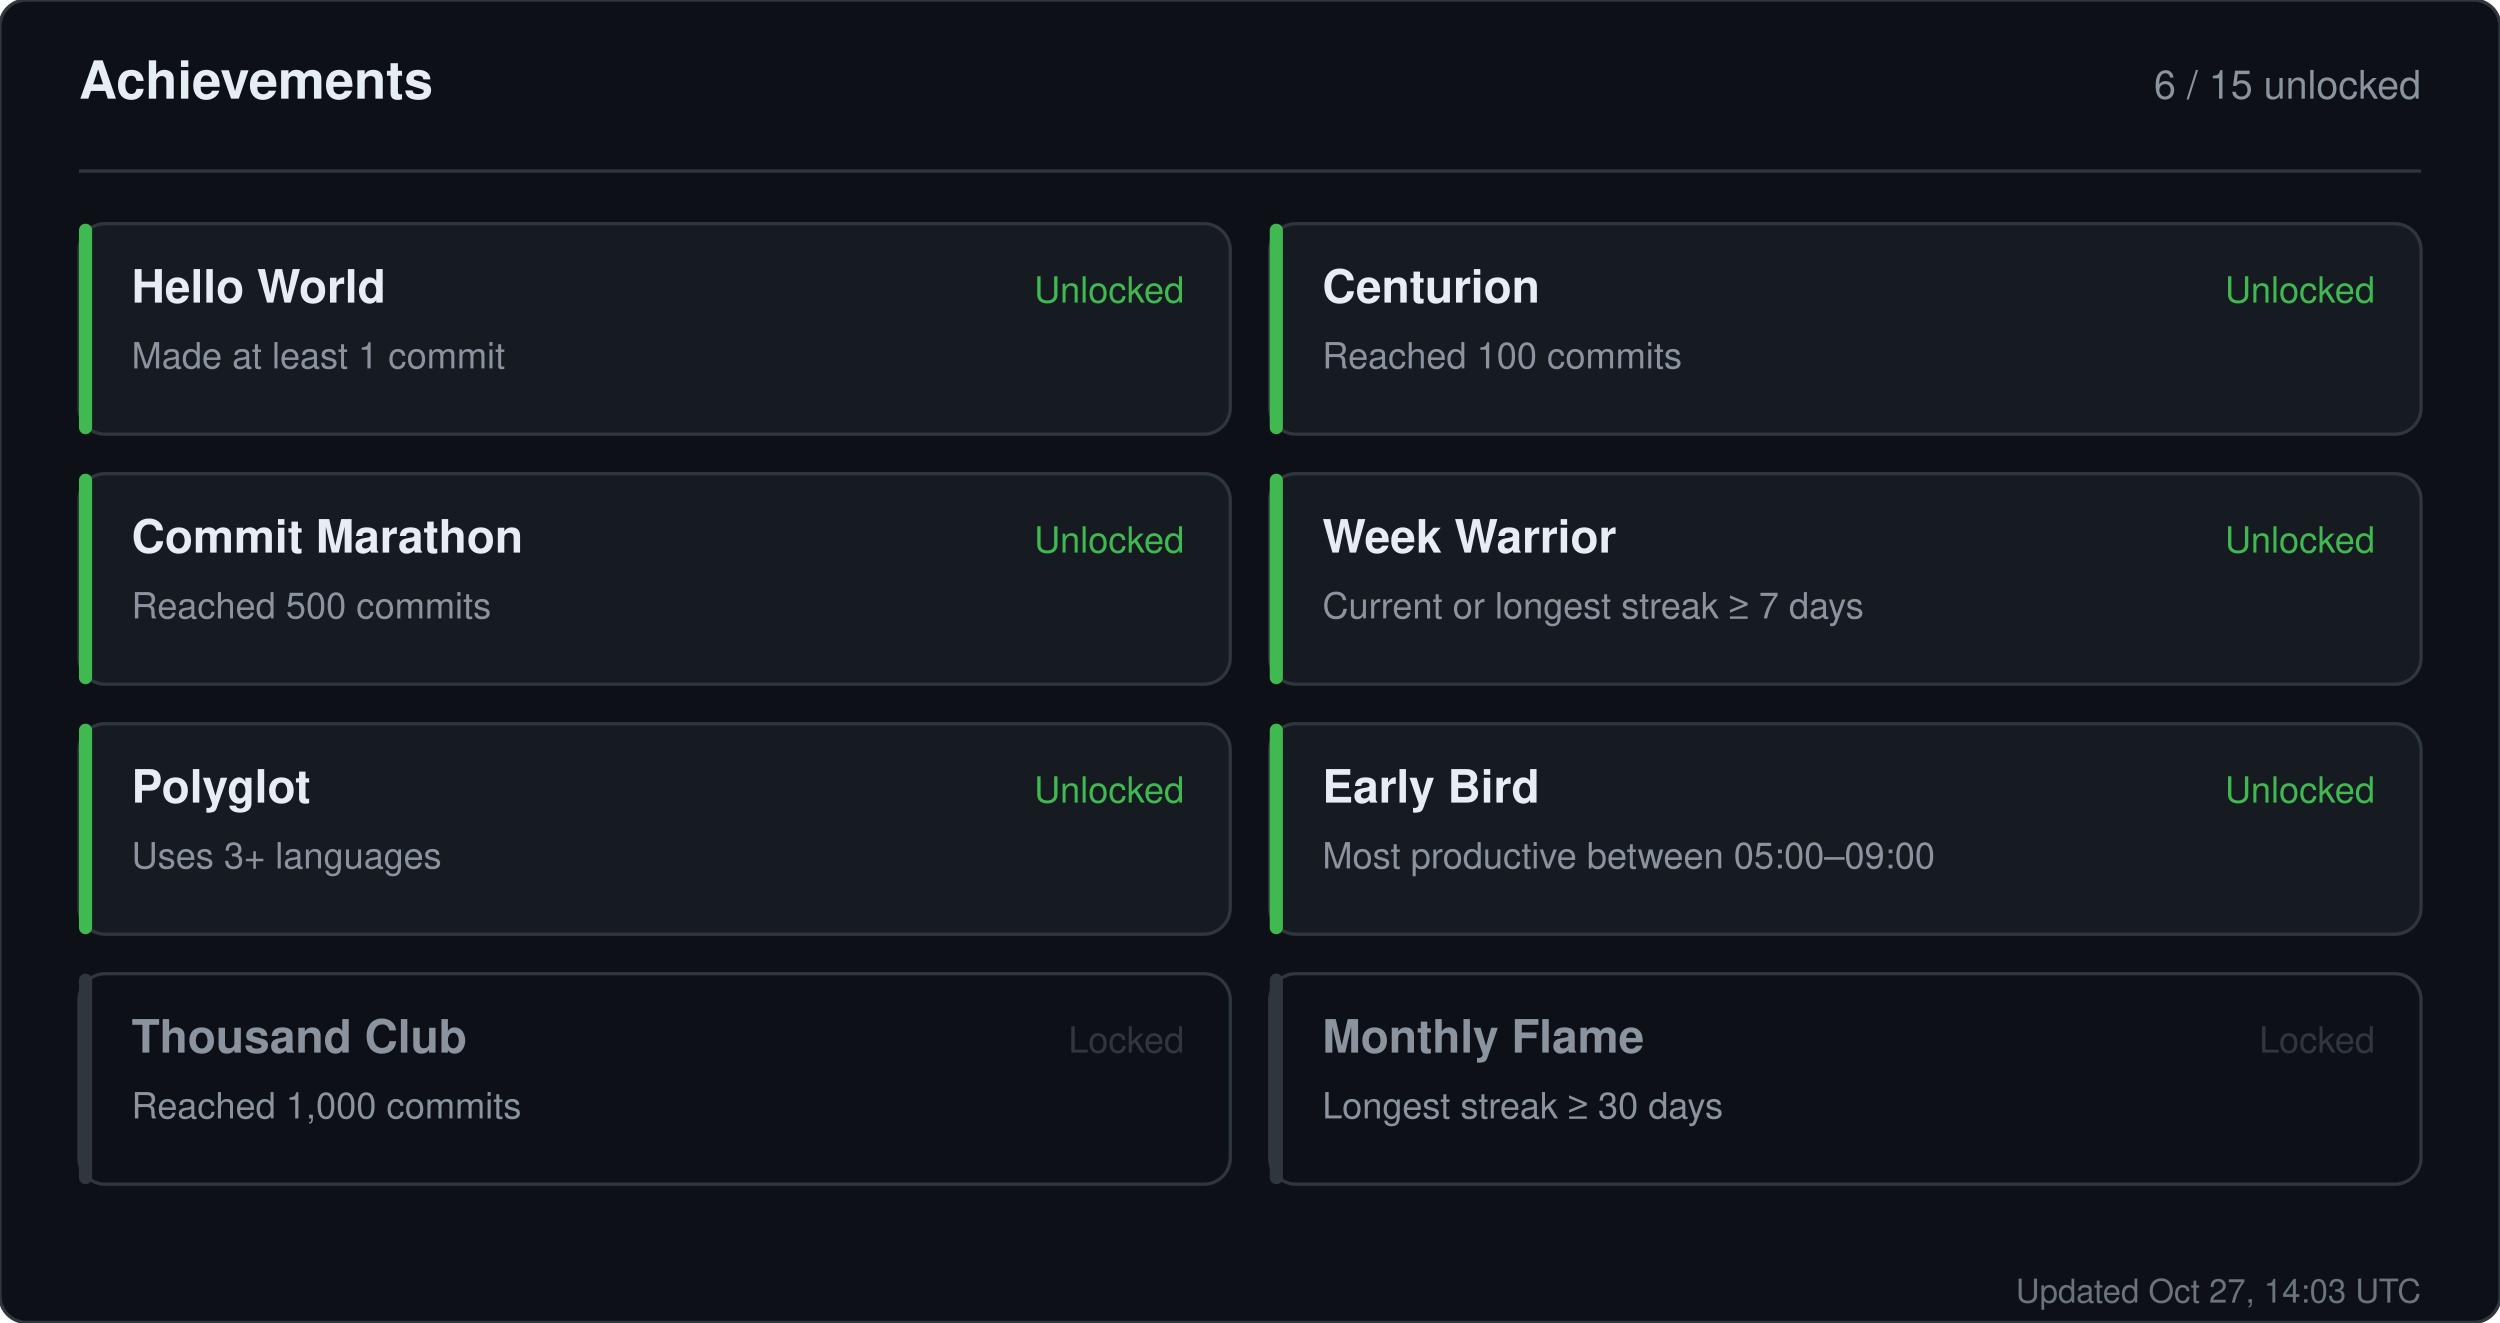
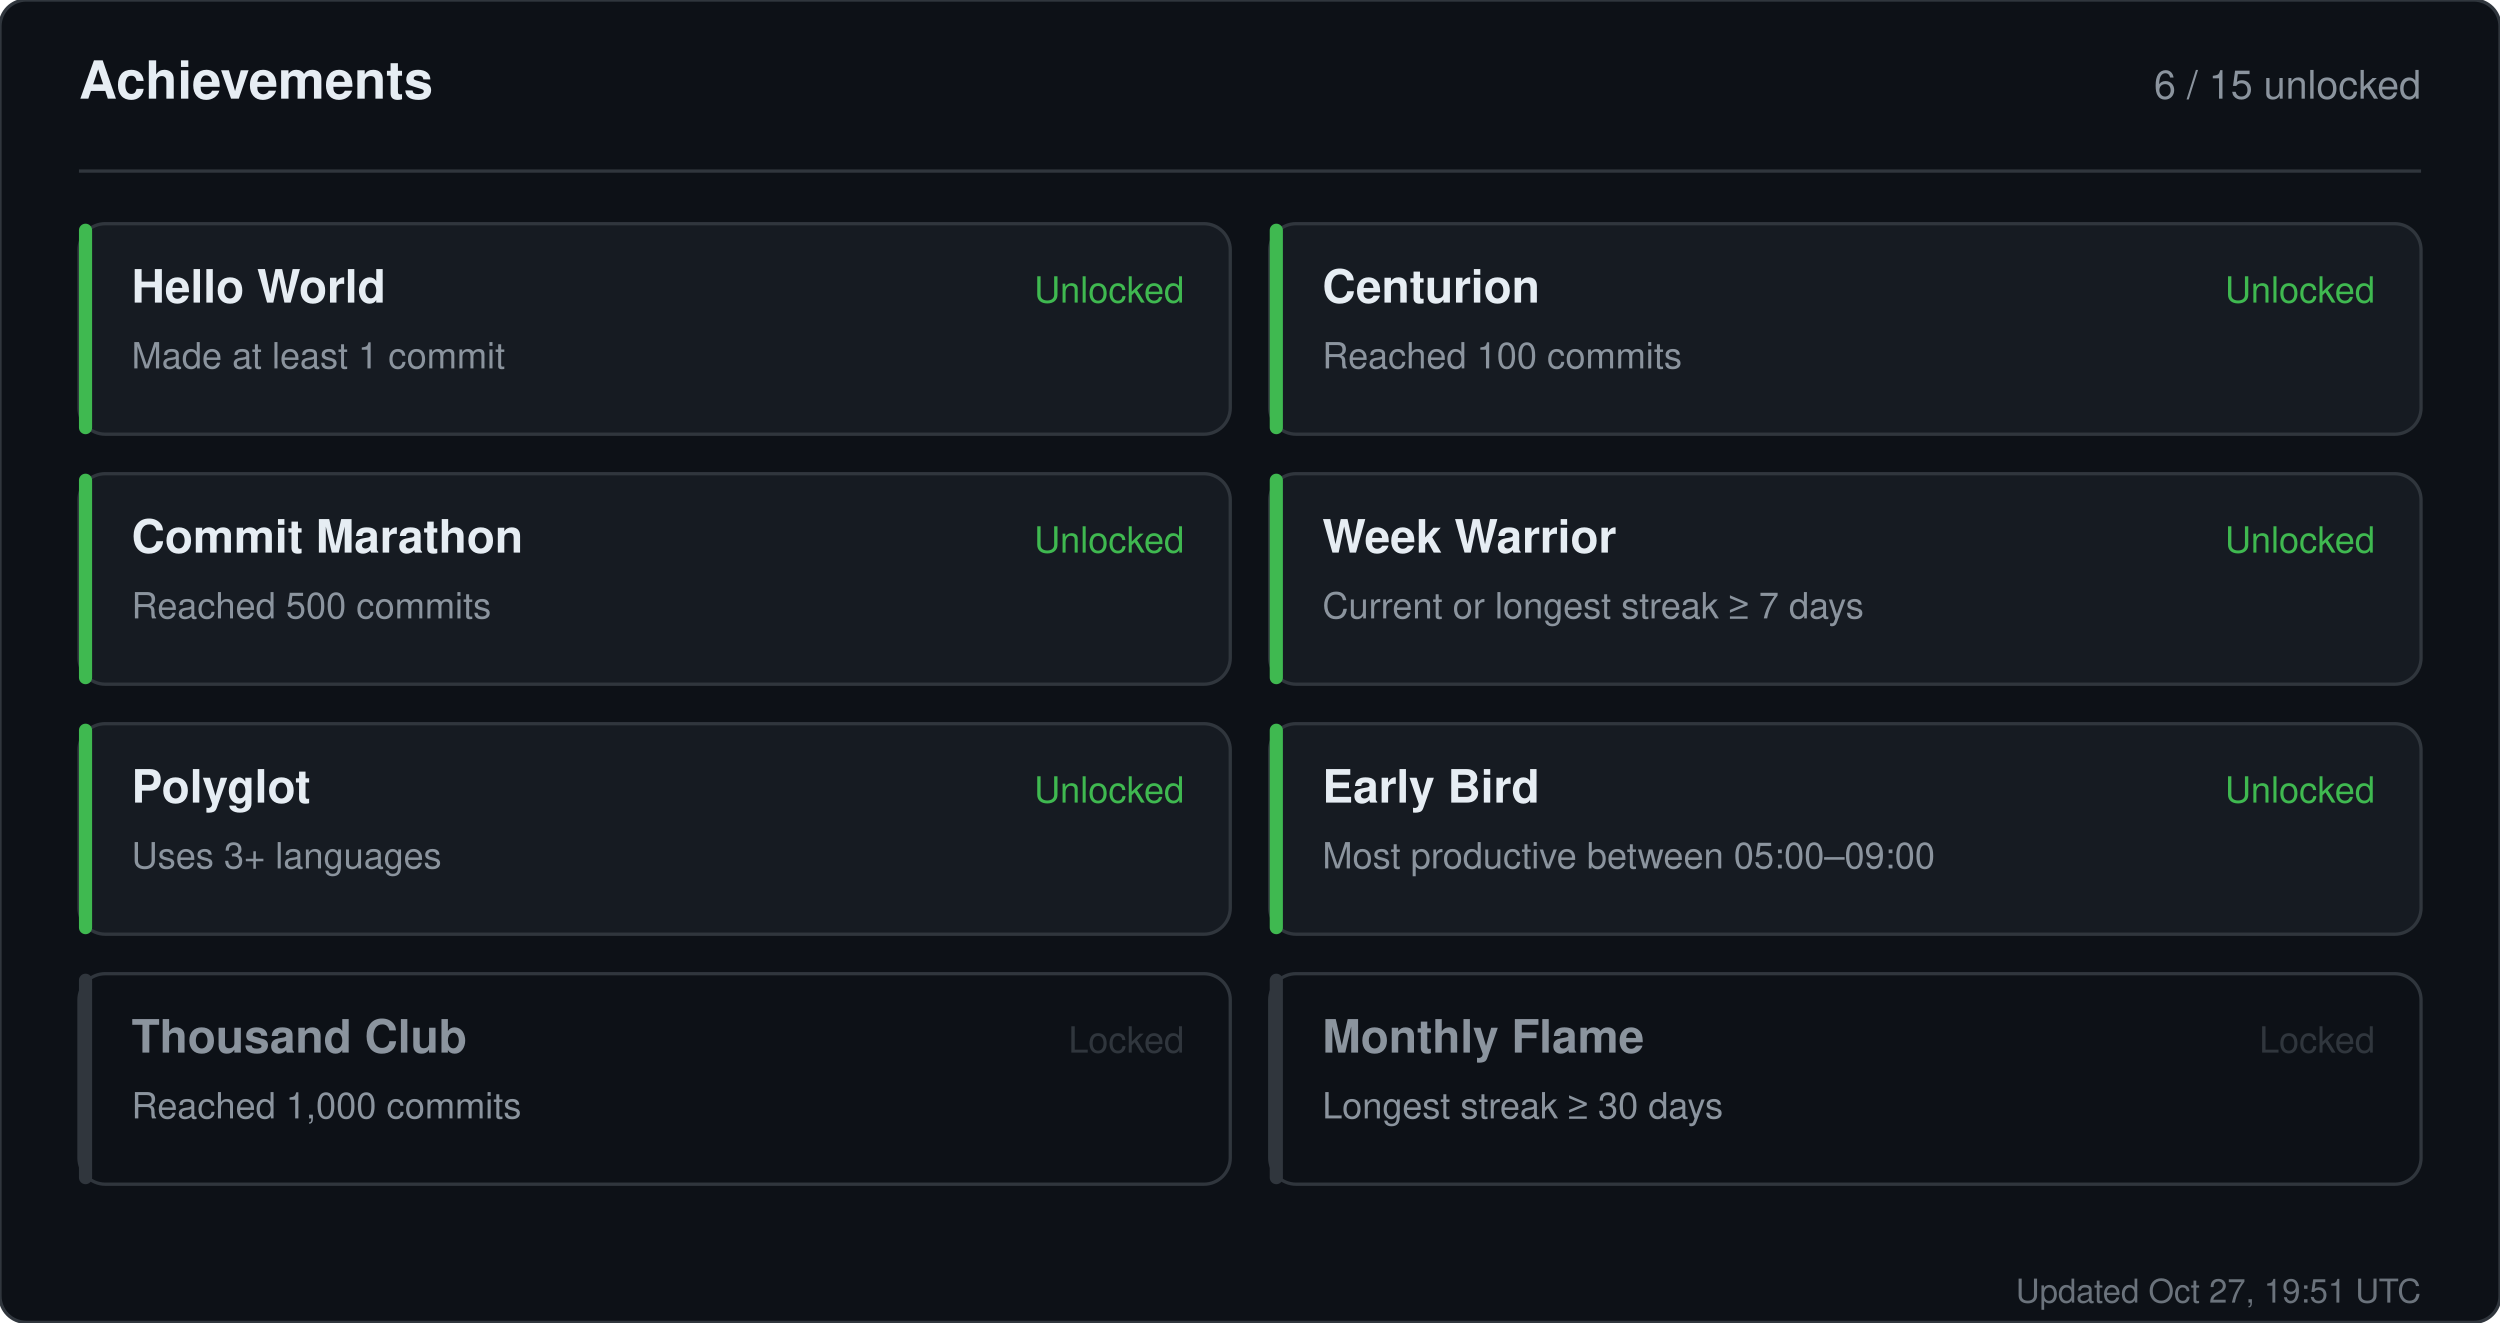
<svg xmlns="http://www.w3.org/2000/svg" width="760" height="402" viewBox="0 0 760 402" role="img" aria-label="Achievements for sandiirawan12">
  <rect width="760" height="402" rx="8" fill="#0d1117" stroke="#30363d" />
  <g font-family="-apple-system, BlinkMacSystemFont, Segoe UI, Helvetica, Arial, sans-serif">
    <text x="24" y="30" fill="#e6edf3" font-size="16" font-weight="700">Achievements</text>
    <text x="736" y="30" fill="#8b949e" font-size="12" text-anchor="end">6 / 15 unlocked</text>
    <line x1="24" y1="52" x2="736" y2="52" stroke="#30363d" />
    <rect x="24" y="68" width="350" height="64" rx="8" fill="#161b22" stroke="#30363d" />
    <rect x="24" y="68" width="4" height="64" rx="2" fill="#3fb950" />
    <text x="40" y="92" fill="#e6edf3" font-size="14" font-weight="700">Hello World</text>
    <text x="40" y="112" fill="#8b949e" font-size="11">Made at least 1 commit</text>
    <text x="360" y="92" fill="#3fb950" font-size="11" text-anchor="end">Unlocked</text>
    <rect x="386" y="68" width="350" height="64" rx="8" fill="#161b22" stroke="#30363d" />
    <rect x="386" y="68" width="4" height="64" rx="2" fill="#3fb950" />
    <text x="402" y="92" fill="#e6edf3" font-size="14" font-weight="700">Centurion</text>
    <text x="402" y="112" fill="#8b949e" font-size="11">Reached 100 commits</text>
    <text x="722" y="92" fill="#3fb950" font-size="11" text-anchor="end">Unlocked</text>
    <rect x="24" y="144" width="350" height="64" rx="8" fill="#161b22" stroke="#30363d" />
    <rect x="24" y="144" width="4" height="64" rx="2" fill="#3fb950" />
    <text x="40" y="168" fill="#e6edf3" font-size="14" font-weight="700">Commit Marathon</text>
    <text x="40" y="188" fill="#8b949e" font-size="11">Reached 500 commits</text>
    <text x="360" y="168" fill="#3fb950" font-size="11" text-anchor="end">Unlocked</text>
    <rect x="386" y="144" width="350" height="64" rx="8" fill="#161b22" stroke="#30363d" />
    <rect x="386" y="144" width="4" height="64" rx="2" fill="#3fb950" />
    <text x="402" y="168" fill="#e6edf3" font-size="14" font-weight="700">Week Warrior</text>
    <text x="402" y="188" fill="#8b949e" font-size="11">Current or longest streak ≥ 7 days</text>
    <text x="722" y="168" fill="#3fb950" font-size="11" text-anchor="end">Unlocked</text>
    <rect x="24" y="220" width="350" height="64" rx="8" fill="#161b22" stroke="#30363d" />
    <rect x="24" y="220" width="4" height="64" rx="2" fill="#3fb950" />
    <text x="40" y="244" fill="#e6edf3" font-size="14" font-weight="700">Polyglot</text>
    <text x="40" y="264" fill="#8b949e" font-size="11">Uses 3+ languages</text>
    <text x="360" y="244" fill="#3fb950" font-size="11" text-anchor="end">Unlocked</text>
    <rect x="386" y="220" width="350" height="64" rx="8" fill="#161b22" stroke="#30363d" />
    <rect x="386" y="220" width="4" height="64" rx="2" fill="#3fb950" />
    <text x="402" y="244" fill="#e6edf3" font-size="14" font-weight="700">Early Bird</text>
    <text x="402" y="264" fill="#8b949e" font-size="11">Most productive between 05:00–09:00</text>
    <text x="722" y="244" fill="#3fb950" font-size="11" text-anchor="end">Unlocked</text>
    <rect x="24" y="296" width="350" height="64" rx="8" fill="#0d1117" stroke="#30363d" />
    <rect x="24" y="296" width="4" height="64" rx="2" fill="#30363d" />
    <text x="40" y="320" fill="#8b949e" font-size="14" font-weight="700">Thousand Club</text>
    <text x="40" y="340" fill="#8b949e" font-size="11">Reached 1,000 commits</text>
    <text x="360" y="320" fill="#30363d" font-size="11" text-anchor="end">Locked</text>
    <rect x="386" y="296" width="350" height="64" rx="8" fill="#0d1117" stroke="#30363d" />
    <rect x="386" y="296" width="4" height="64" rx="2" fill="#30363d" />
    <text x="402" y="320" fill="#8b949e" font-size="14" font-weight="700">Monthly Flame</text>
    <text x="402" y="340" fill="#8b949e" font-size="11">Longest streak ≥ 30 days</text>
    <text x="722" y="320" fill="#30363d" font-size="11" text-anchor="end">Locked</text>
-     <text x="736" y="396" fill="#8b949e" font-size="10" text-anchor="end" opacity="0.75">Updated Oct 27, 14:03 UTC</text>
+     <text x="736" y="396" fill="#8b949e" font-size="10" text-anchor="end" opacity="0.75">Updated Oct 27, 19:51 UTC</text>
  </g>
</svg>
